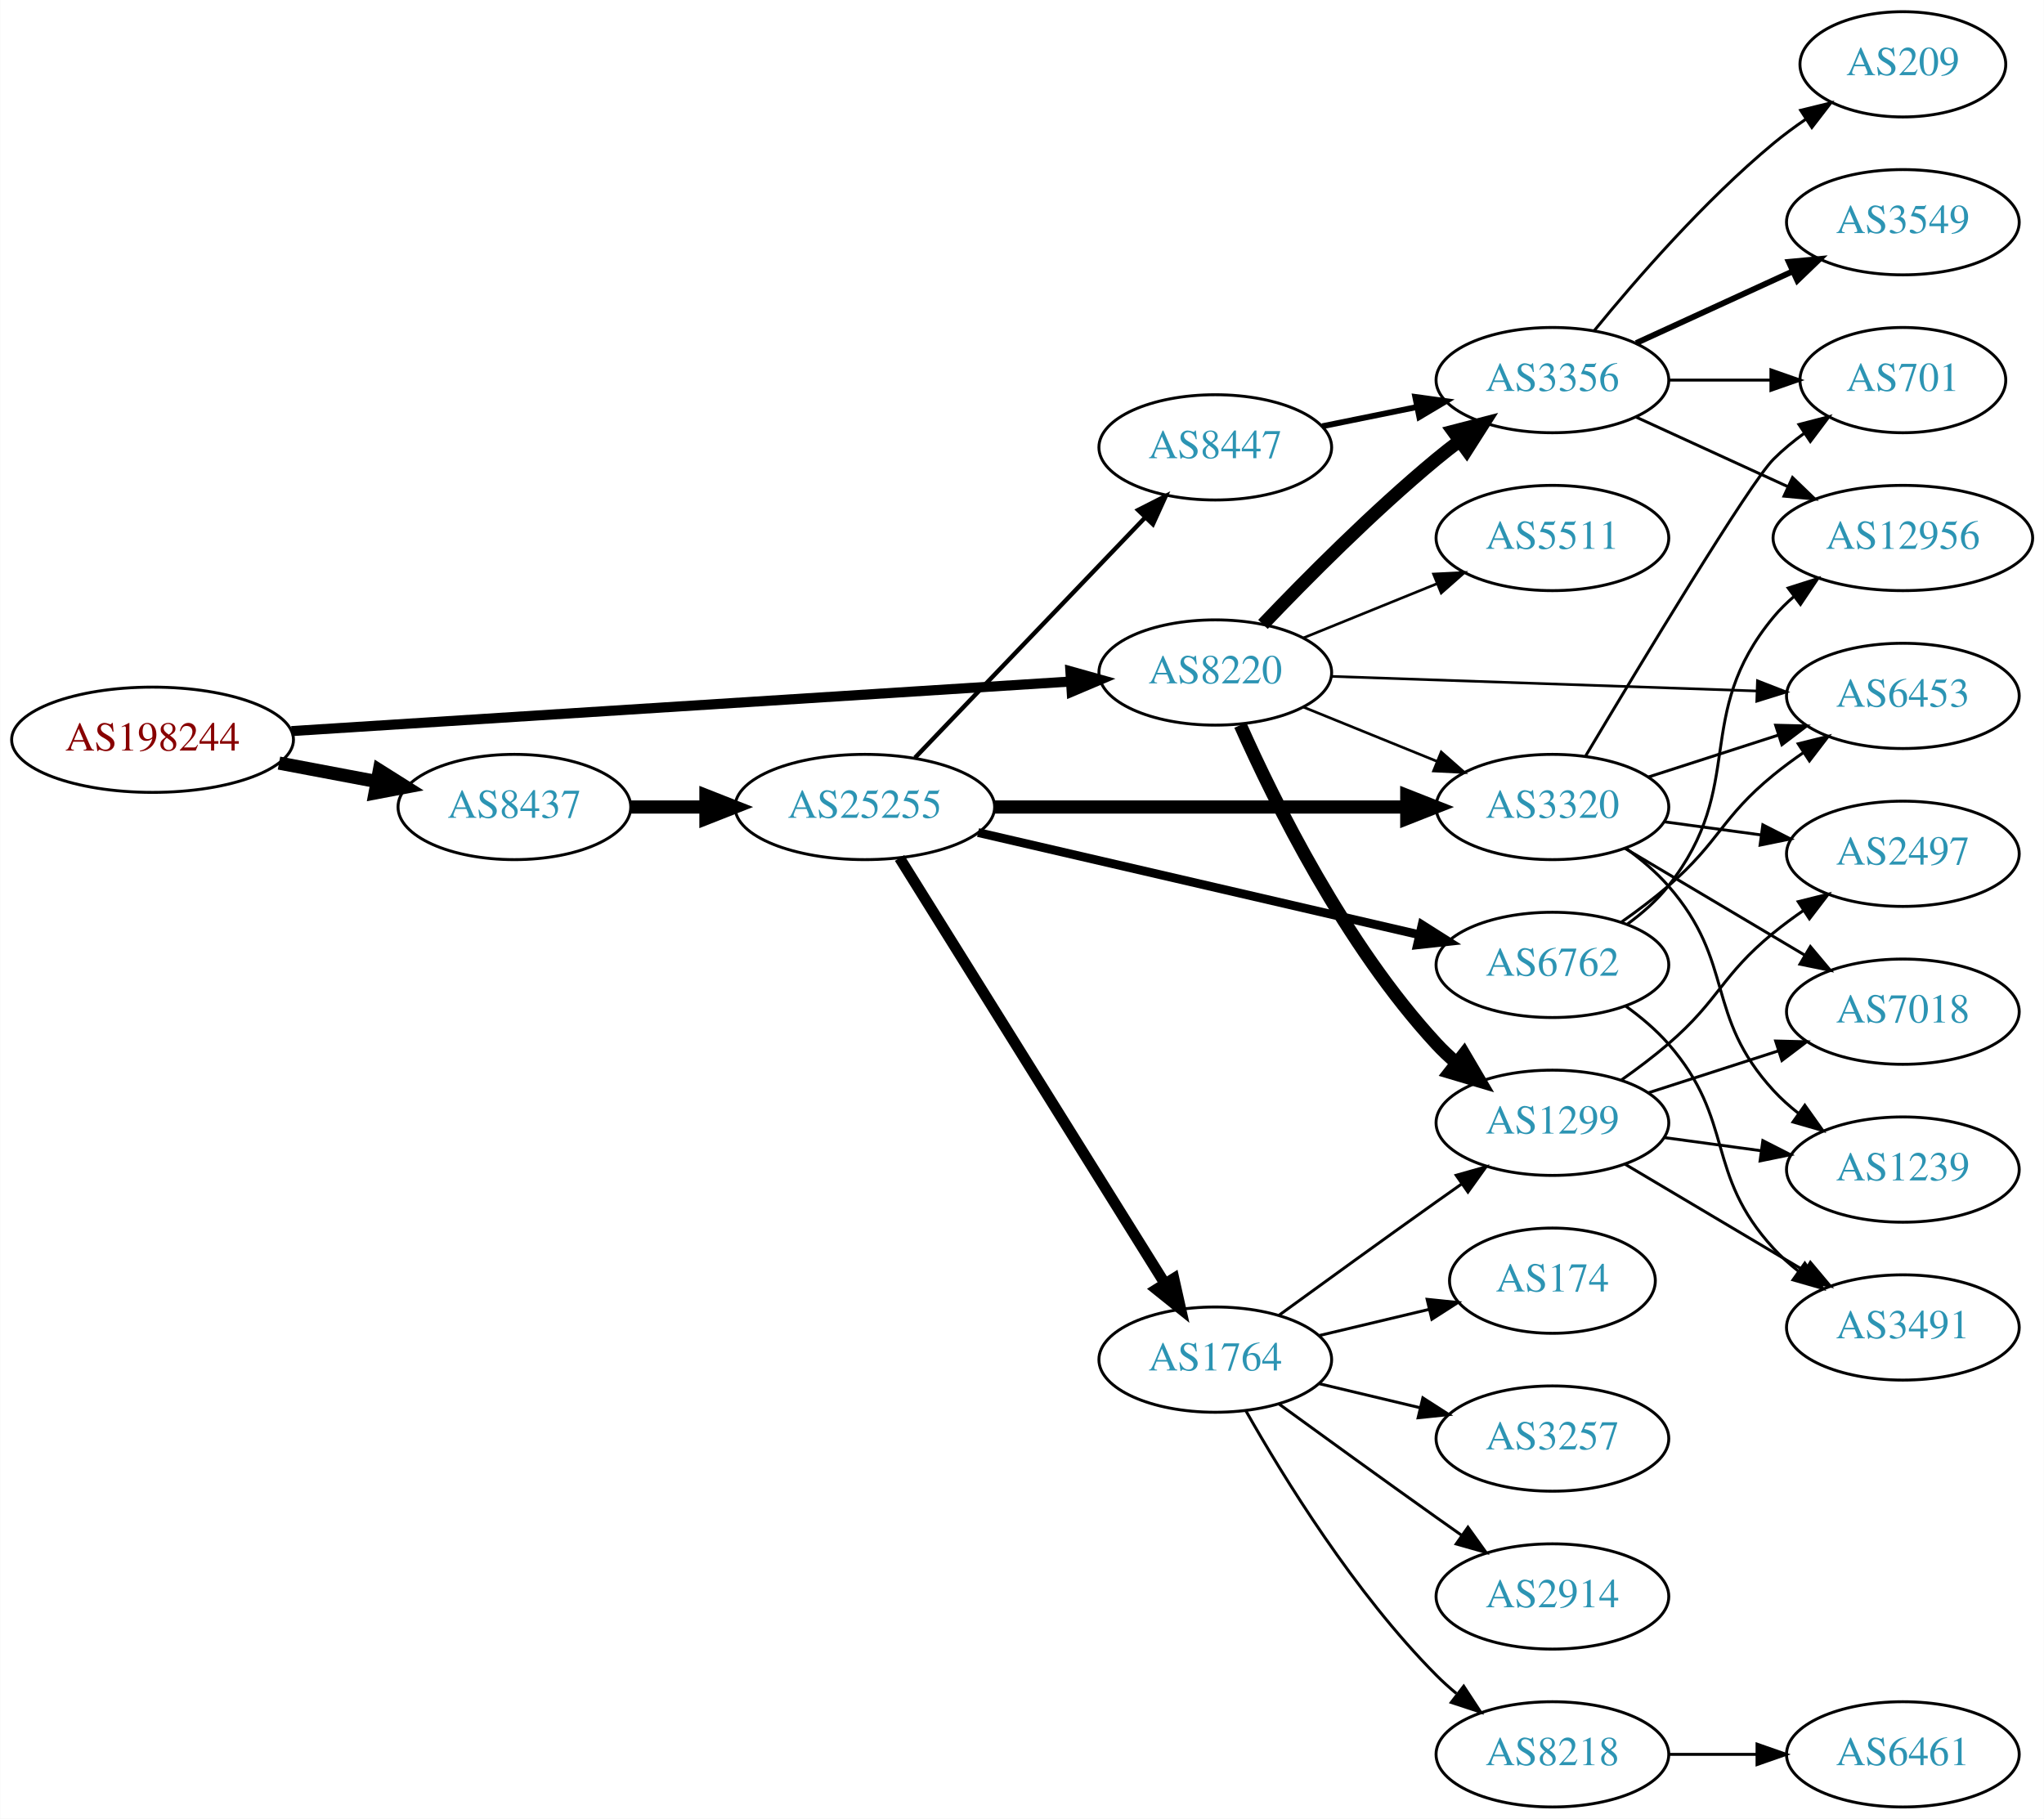
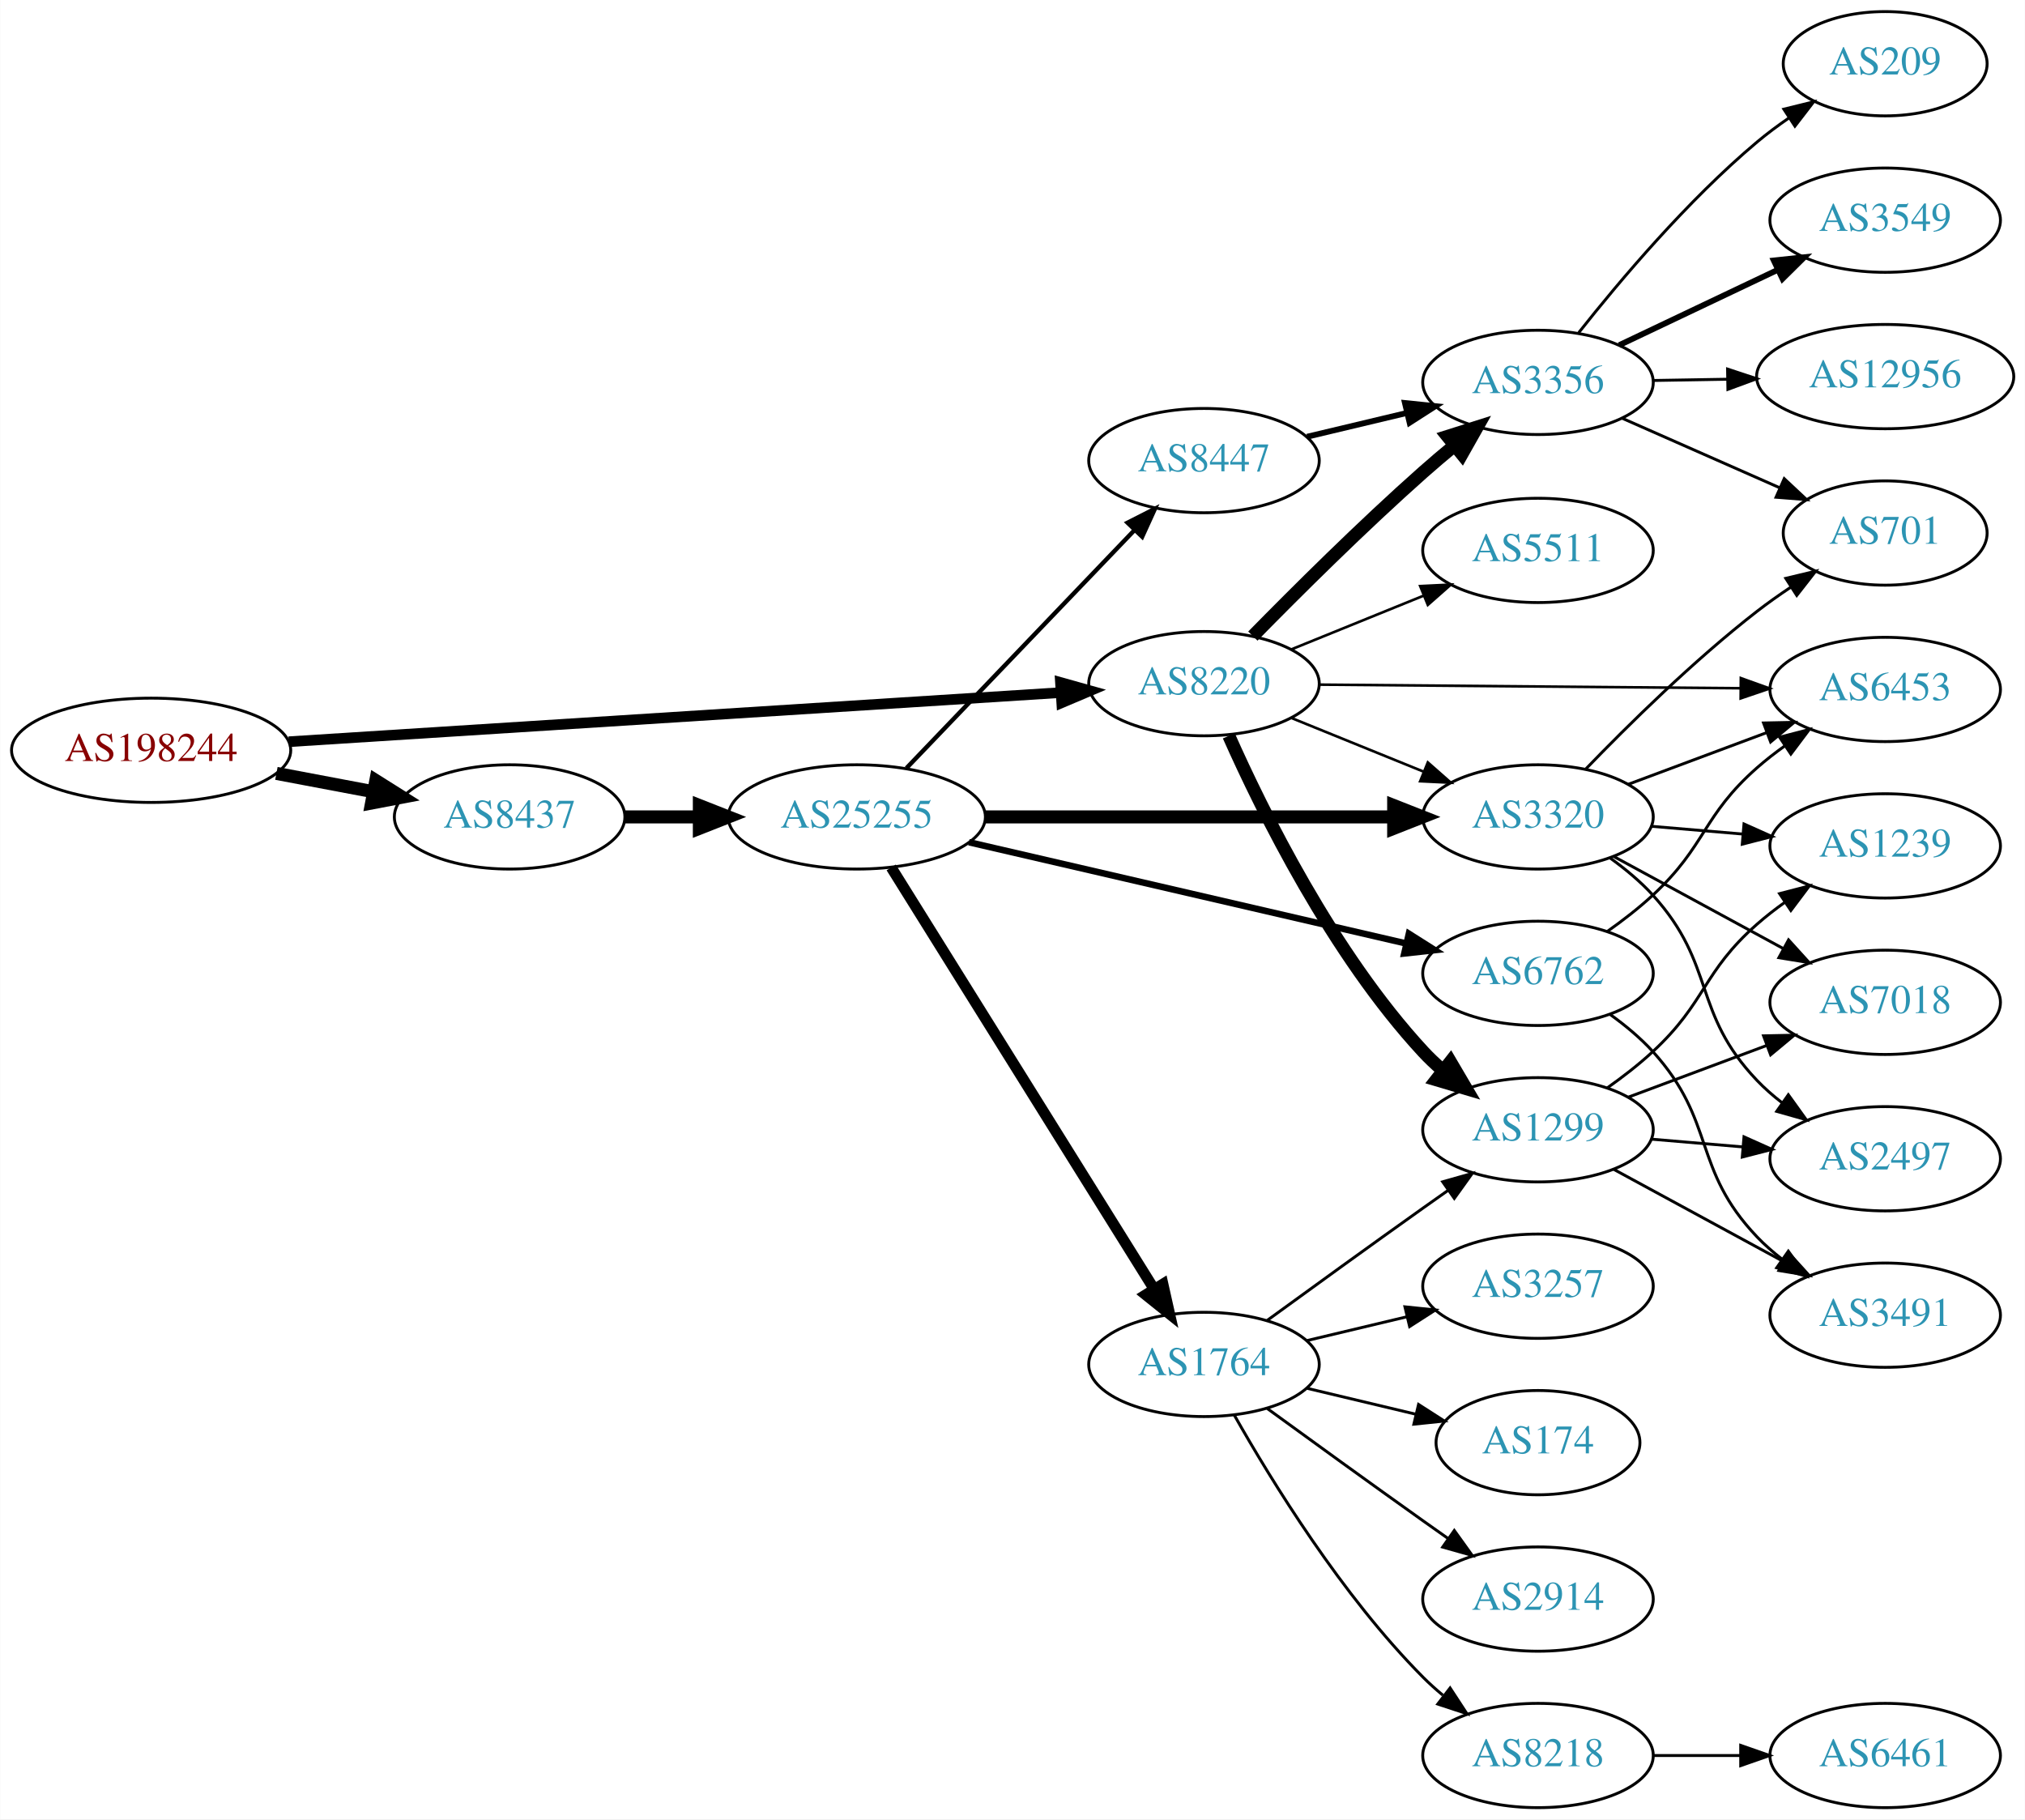
- <svg xmlns="http://www.w3.org/2000/svg" xmlns:xlink="http://www.w3.org/1999/xlink" width="699pt" height="622pt" viewBox="0.00 0.00 698.85 622.00">
-   <g id="graph0" class="graph" transform="scale(1 1) rotate(0) translate(4 618)">
-     <polygon fill="white" stroke="none" points="-4,4 -4,-618 694.855,-618 694.855,4 -4,4" />
+ <svg xmlns="http://www.w3.org/2000/svg" xmlns:xlink="http://www.w3.org/1999/xlink" width="699pt" height="628pt" viewBox="0.00 0.00 698.85 628.00">
+   <g id="graph0" class="graph" transform="scale(1 1) rotate(0) translate(4 624)">
+     <polygon fill="white" stroke="none" points="-4,4 -4,-624 694.855,-624 694.855,4 -4,4" />
    <g id="node1" class="node">
      <g id="a_node1">
        <a xlink:href="/asn/198244" xlink:title="AS198244 ~ Austrian Power Grid AG [AT]">
          <ellipse fill="#ffffff" stroke="black" cx="48.096" cy="-365" rx="48.192" ry="18" />
          <text text-anchor="middle" x="48.096" y="-361.3" font-family="Times,serif" font-size="14.00" fill="#880000">AS198244</text>
        </a>
      </g>
    </g>
    <g id="node2" class="node">
      <g id="a_node2">
        <a xlink:href="/asn/8220" xlink:title="AS8220 ~ COLT [GB]">
          <ellipse fill="#ffffff" stroke="black" cx="411.523" cy="-388" rx="39.794" ry="18" />
          <text text-anchor="middle" x="411.523" y="-384.3" font-family="Times,serif" font-size="14.00" fill="#2c94b3">AS8220</text>
        </a>
      </g>
    </g>
    <g id="edge1" class="edge">
-       <path fill="none" stroke="black" stroke-width="3.441" d="M95.606,-367.96C164.246,-372.328 292.062,-380.462 361.896,-384.906" />
-       <polygon fill="black" stroke="black" stroke-width="3.441" points="361.974,-388.417 372.176,-385.56 362.419,-381.432 361.974,-388.417" />
+       <path fill="none" stroke="black" stroke-width="3.656" d="M95.606,-367.96C164.246,-372.328 292.062,-380.462 361.896,-384.906" />
+       <polygon fill="black" stroke="black" stroke-width="3.656" points="361.974,-388.417 372.176,-385.56 362.419,-381.432 361.974,-388.417" />
    </g>
    <g id="node3" class="node">
      <g id="a_node3">
        <a xlink:href="/asn/8437" xlink:title="AS8437 ~ Hutchison Drei Austria GmbH [AT]">
          <ellipse fill="#ffffff" stroke="black" cx="171.838" cy="-342" rx="39.794" ry="18" />
          <text text-anchor="middle" x="171.838" y="-338.3" font-family="Times,serif" font-size="14.00" fill="#2c94b3">AS8437</text>
        </a>
      </g>
    </g>
    <g id="edge2" class="edge">
      <path fill="none" stroke="black" stroke-width="4.5" d="M91.334,-357.02C102.165,-354.974 113.868,-352.763 124.877,-350.683" />
      <polygon fill="black" stroke="black" stroke-width="4.5" points="125.652,-354.544 134.748,-348.818 124.19,-346.806 125.652,-354.544" />
    </g>
    <g id="node4" class="node">
      <g id="a_node4">
+         <a xlink:href="/asn/6453" xlink:title="AS6453 ~ TATA COMMUNICATIONS (AMERICA) INC [US]">
+           <ellipse fill="#ffffff" stroke="black" cx="646.659" cy="-386" rx="39.794" ry="18" />
+           <text text-anchor="middle" x="646.659" y="-382.3" font-family="Times,serif" font-size="14.00" fill="#2c94b3">AS6453</text>
+         </a>
+       </g>
+     </g>
+     <g id="edge3" class="edge">
+       <path fill="none" stroke="black" stroke-width="0.9" d="M451.282,-387.667C491.199,-387.325 553.517,-386.79 596.788,-386.419" />
+       <polygon fill="black" stroke="black" stroke-width="0.9" points="596.837,-389.919 606.807,-386.333 596.777,-382.919 596.837,-389.919" />
+     </g>
+     <g id="node5" class="node">
+       <g id="a_node5">
+         <a xlink:href="/asn/3356" xlink:title="AS3356 ~ Level 3 Parent, LLC [US]">
+           <ellipse fill="#ffffff" stroke="black" cx="526.816" cy="-492" rx="39.794" ry="18" />
+           <text text-anchor="middle" x="526.816" y="-488.3" font-family="Times,serif" font-size="14.00" fill="#2c94b3">AS3356</text>
+         </a>
+       </g>
+     </g>
+     <g id="edge4" class="edge">
+       <path fill="none" stroke="black" stroke-width="4.5" d="M428.393,-404.421C443.213,-419.535 466.142,-442.365 487.17,-461 490.593,-464.034 494.263,-467.146 497.928,-470.172" />
+       <polygon fill="black" stroke="black" stroke-width="4.5" points="495.6,-473.354 505.847,-476.595 500.561,-467.238 495.6,-473.354" />
+     </g>
+     <g id="node6" class="node">
+       <g id="a_node6">
        <a xlink:href="/asn/1299" xlink:title="AS1299 ~ Telia Carrier [EU]">
          <ellipse fill="#ffffff" stroke="black" cx="526.816" cy="-234" rx="39.794" ry="18" />
          <text text-anchor="middle" x="526.816" y="-230.3" font-family="Times,serif" font-size="14.00" fill="#2c94b3">AS1299</text>
        </a>
      </g>
    </g>
-     <g id="edge3" class="edge">
+     <g id="edge5" class="edge">
      <path fill="none" stroke="black" stroke-width="4.5" d="M420.091,-370.004C431.71,-343.857 455.919,-294.803 487.17,-261 489.201,-258.803 491.44,-256.682 493.787,-254.661" />
      <polygon fill="black" stroke="black" stroke-width="4.5" points="496.584,-257.473 502.032,-248.209 491.73,-251.271 496.584,-257.473" />
    </g>
-     <g id="node5" class="node">
-       <g id="a_node5">
+     <g id="node7" class="node">
+       <g id="a_node7">
+         <a xlink:href="/asn/5511" xlink:title="AS5511 ~ Orange S.A. [FR]">
+           <ellipse fill="#ffffff" stroke="black" cx="526.816" cy="-434" rx="39.794" ry="18" />
+           <text text-anchor="middle" x="526.816" y="-430.3" font-family="Times,serif" font-size="14.00" fill="#2c94b3">AS5511</text>
+         </a>
+       </g>
+     </g>
+     <g id="edge6" class="edge">
+       <path fill="none" stroke="black" stroke-width="0.9" d="M441.699,-399.846C455.574,-405.48 472.352,-412.292 487.261,-418.346" />
+       <polygon fill="black" stroke="black" stroke-width="0.9" points="486.157,-421.675 496.739,-422.194 488.79,-415.189 486.157,-421.675" />
+     </g>
+     <g id="node8" class="node">
+       <g id="a_node8">
        <a xlink:href="/asn/3320" xlink:title="AS3320 ~ DTAG [DE]">
          <ellipse fill="#ffffff" stroke="black" cx="526.816" cy="-342" rx="39.794" ry="18" />
          <text text-anchor="middle" x="526.816" y="-338.3" font-family="Times,serif" font-size="14.00" fill="#2c94b3">AS3320</text>
        </a>
      </g>
    </g>
-     <g id="edge4" class="edge">
+     <g id="edge7" class="edge">
      <path fill="none" stroke="black" stroke-width="0.9" d="M441.699,-376.154C455.574,-370.52 472.352,-363.708 487.261,-357.654" />
      <polygon fill="black" stroke="black" stroke-width="0.9" points="488.79,-360.811 496.739,-353.806 486.157,-354.325 488.79,-360.811" />
-     </g>
-     <g id="node6" class="node">
-       <g id="a_node6">
-         <a xlink:href="/asn/6453" xlink:title="AS6453 ~ TATA COMMUNICATIONS (AMERICA) INC [US]">
-           <ellipse fill="#ffffff" stroke="black" cx="646.659" cy="-380" rx="39.794" ry="18" />
-           <text text-anchor="middle" x="646.659" y="-376.3" font-family="Times,serif" font-size="14.00" fill="#2c94b3">AS6453</text>
-         </a>
-       </g>
-     </g>
-     <g id="edge5" class="edge">
-       <path fill="none" stroke="black" stroke-width="0.9" d="M451.282,-386.67C491.199,-385.3 553.517,-383.162 596.788,-381.677" />
-       <polygon fill="black" stroke="black" stroke-width="0.9" points="596.933,-385.174 606.807,-381.333 596.692,-378.178 596.933,-385.174" />
-     </g>
-     <g id="node7" class="node">
-       <g id="a_node7">
-         <a xlink:href="/asn/3356" xlink:title="AS3356 ~ Level 3 Parent, LLC [US]">
-           <ellipse fill="#ffffff" stroke="black" cx="526.816" cy="-488" rx="39.794" ry="18" />
-           <text text-anchor="middle" x="526.816" y="-484.3" font-family="Times,serif" font-size="14.00" fill="#2c94b3">AS3356</text>
-         </a>
-       </g>
-     </g>
-     <g id="edge6" class="edge">
-       <path fill="none" stroke="black" stroke-width="4.5" d="M427.828,-404.455C442.441,-419.796 465.397,-442.956 487.17,-461 489.69,-463.089 492.367,-465.184 495.089,-467.233" />
-       <polygon fill="black" stroke="black" stroke-width="4.5" points="492.877,-470.493 503.282,-473.187 497.507,-464.123 492.877,-470.493" />
-     </g>
-     <g id="node8" class="node">
-       <g id="a_node8">
-         <a xlink:href="/asn/5511" xlink:title="AS5511 ~ Orange S.A. [FR]">
-           <ellipse fill="#ffffff" stroke="black" cx="526.816" cy="-434" rx="39.794" ry="18" />
-           <text text-anchor="middle" x="526.816" y="-430.3" font-family="Times,serif" font-size="14.00" fill="#2c94b3">AS5511</text>
-         </a>
-       </g>
-     </g>
-     <g id="edge7" class="edge">
-       <path fill="none" stroke="black" stroke-width="0.9" d="M441.699,-399.846C455.574,-405.48 472.352,-412.292 487.261,-418.346" />
-       <polygon fill="black" stroke="black" stroke-width="0.9" points="486.157,-421.675 496.739,-422.194 488.79,-415.189 486.157,-421.675" />
    </g>
    <g id="node17" class="node">
      <g id="a_node17">
        <a xlink:href="/asn/25255" xlink:title="AS25255 ~ ==&gt; TELE2 AUSTRIA &lt;== [AT]">
          <ellipse fill="#ffffff" stroke="black" cx="291.681" cy="-342" rx="44.393" ry="18" />
          <text text-anchor="middle" x="291.681" y="-338.3" font-family="Times,serif" font-size="14.00" fill="#2c94b3">AS25255</text>
        </a>
      </g>
    </g>
    <g id="edge16" class="edge">
      <path fill="none" stroke="black" stroke-width="4.5" d="M211.751,-342C219.853,-342 228.528,-342 237.055,-342" />
      <polygon fill="black" stroke="black" stroke-width="4.5" points="237.332,-345.938 247.332,-342 237.332,-338.063 237.332,-345.938" />
    </g>
    <g id="node9" class="node">
      <g id="a_node9">
-         <a xlink:href="/asn/7018" xlink:title="AS7018 ~ AT&amp;T Services, Inc. [US]">
-           <ellipse fill="#ffffff" stroke="black" cx="646.659" cy="-272" rx="39.794" ry="18" />
-           <text text-anchor="middle" x="646.659" y="-268.3" font-family="Times,serif" font-size="14.00" fill="#2c94b3">AS7018</text>
+         <a xlink:href="/asn/701" xlink:title="AS701 ~ UUNET [US]">
+           <ellipse fill="#ffffff" stroke="black" cx="646.659" cy="-440" rx="35.194" ry="18" />
+           <text text-anchor="middle" x="646.659" y="-436.3" font-family="Times,serif" font-size="14.00" fill="#2c94b3">AS701</text>
        </a>
      </g>
    </g>
    <g id="edge8" class="edge">
-       <path fill="none" stroke="black" d="M559.706,-244.283C573.33,-248.677 589.416,-253.864 603.965,-258.555" />
-       <polygon fill="black" stroke="black" points="603.152,-261.97 613.743,-261.708 605.3,-255.308 603.152,-261.97" />
+       <path fill="none" stroke="black" d="M555.743,-479.677C572.052,-472.48 592.791,-463.329 610.24,-455.629" />
+       <polygon fill="black" stroke="black" points="611.811,-458.762 619.547,-451.522 608.985,-452.357 611.811,-458.762" />
    </g>
    <g id="node10" class="node">
      <g id="a_node10">
-         <a xlink:href="/asn/1239" xlink:title="AS1239 ~ Sprint [US]">
-           <ellipse fill="#ffffff" stroke="black" cx="646.659" cy="-218" rx="39.794" ry="18" />
-           <text text-anchor="middle" x="646.659" y="-214.3" font-family="Times,serif" font-size="14.00" fill="#2c94b3">AS1239</text>
+         <a xlink:href="/asn/209" xlink:title="AS209 ~ CenturyLink Communications, LLC [US]">
+           <ellipse fill="#ffffff" stroke="black" cx="646.659" cy="-602" rx="35.194" ry="18" />
+           <text text-anchor="middle" x="646.659" y="-598.3" font-family="Times,serif" font-size="14.00" fill="#2c94b3">AS209</text>
        </a>
      </g>
    </g>
    <g id="edge9" class="edge">
-       <path fill="none" stroke="black" d="M565.102,-228.938C575.634,-227.508 587.237,-225.932 598.277,-224.433" />
-       <polygon fill="black" stroke="black" points="598.772,-227.898 608.211,-223.084 597.831,-220.962 598.772,-227.898" />
+       <path fill="none" stroke="black" d="M540.893,-509.188C554.913,-526.936 578.419,-554.811 602.463,-575 605.908,-577.893 609.69,-580.703 613.539,-583.348" />
+       <polygon fill="black" stroke="black" points="611.678,-586.313 621.966,-588.844 615.502,-580.45 611.678,-586.313" />
    </g>
    <g id="node11" class="node">
      <g id="a_node11">
-         <a xlink:href="/asn/3491" xlink:title="AS3491 ~ PCCW Global, Inc. [US]">
-           <ellipse fill="#ffffff" stroke="black" cx="646.659" cy="-164" rx="39.794" ry="18" />
-           <text text-anchor="middle" x="646.659" y="-160.3" font-family="Times,serif" font-size="14.00" fill="#2c94b3">AS3491</text>
+         <a xlink:href="/asn/3549" xlink:title="AS3549 ~ Level 3 Parent, LLC [US]">
+           <ellipse fill="#ffffff" stroke="black" cx="646.659" cy="-548" rx="39.794" ry="18" />
+           <text text-anchor="middle" x="646.659" y="-544.3" font-family="Times,serif" font-size="14.00" fill="#2c94b3">AS3549</text>
        </a>
      </g>
    </g>
    <g id="edge10" class="edge">
-       <path fill="none" stroke="black" d="M551.663,-219.834C569.313,-209.35 593.565,-194.944 613.013,-183.392" />
-       <polygon fill="black" stroke="black" points="615.037,-186.261 621.847,-178.144 611.462,-180.242 615.037,-186.261" />
+       <path fill="none" stroke="black" stroke-width="2" d="M554.851,-504.848C571.02,-512.531 591.772,-522.392 609.355,-530.748" />
+       <polygon fill="black" stroke="black" stroke-width="2" points="608.215,-534.081 618.749,-535.212 611.219,-527.759 608.215,-534.081" />
    </g>
    <g id="node12" class="node">
      <g id="a_node12">
+         <a xlink:href="/asn/12956" xlink:title="AS12956 ~ TELXIUS [ES]">
+           <ellipse fill="#ffffff" stroke="black" cx="646.659" cy="-494" rx="44.393" ry="18" />
+           <text text-anchor="middle" x="646.659" y="-490.3" font-family="Times,serif" font-size="14.00" fill="#2c94b3">AS12956</text>
+         </a>
+       </g>
+     </g>
+     <g id="edge11" class="edge">
+       <path fill="none" stroke="black" d="M566.729,-492.66C574.831,-492.798 583.507,-492.945 592.033,-493.09" />
+       <polygon fill="black" stroke="black" points="592.252,-496.594 602.31,-493.264 592.371,-489.595 592.252,-496.594" />
+     </g>
+     <g id="node13" class="node">
+       <g id="a_node13">
+         <a xlink:href="/asn/1239" xlink:title="AS1239 ~ Sprint [US]">
+           <ellipse fill="#ffffff" stroke="black" cx="646.659" cy="-332" rx="39.794" ry="18" />
+           <text text-anchor="middle" x="646.659" y="-328.3" font-family="Times,serif" font-size="14.00" fill="#2c94b3">AS1239</text>
+         </a>
+       </g>
+     </g>
+     <g id="edge12" class="edge">
+       <path fill="none" stroke="black" d="M550.69,-248.427C556.085,-252.243 561.66,-256.549 566.463,-261 584.994,-278.176 583.498,-288.304 602.463,-305 605.439,-307.621 608.699,-310.152 612.05,-312.544" />
+       <polygon fill="black" stroke="black" points="610.206,-315.521 620.463,-318.177 614.101,-309.705 610.206,-315.521" />
+     </g>
+     <g id="node14" class="node">
+       <g id="a_node14">
+         <a xlink:href="/asn/7018" xlink:title="AS7018 ~ AT&amp;T Services, Inc. [US]">
+           <ellipse fill="#ffffff" stroke="black" cx="646.659" cy="-278" rx="39.794" ry="18" />
+           <text text-anchor="middle" x="646.659" y="-274.3" font-family="Times,serif" font-size="14.00" fill="#2c94b3">AS7018</text>
+         </a>
+       </g>
+     </g>
+     <g id="edge13" class="edge">
+       <path fill="none" stroke="black" d="M557.858,-245.217C572.427,-250.657 590.126,-257.265 605.806,-263.12" />
+       <polygon fill="black" stroke="black" points="604.67,-266.431 615.262,-266.651 607.118,-259.874 604.67,-266.431" />
+     </g>
+     <g id="node15" class="node">
+       <g id="a_node15">
        <a xlink:href="/asn/2497" xlink:title="AS2497 ~ Internet Initiative Japan Inc. [JP]">
-           <ellipse fill="#ffffff" stroke="black" cx="646.659" cy="-326" rx="39.794" ry="18" />
-           <text text-anchor="middle" x="646.659" y="-322.3" font-family="Times,serif" font-size="14.00" fill="#2c94b3">AS2497</text>
-         </a>
-       </g>
-     </g>
-     <g id="edge11" class="edge">
-       <path fill="none" stroke="black" d="M550.465,-248.678C555.867,-252.487 561.502,-256.726 566.463,-261 584.088,-276.184 584.454,-284.272 602.463,-299 605.697,-301.645 609.209,-304.234 612.786,-306.697" />
-       <polygon fill="black" stroke="black" points="610.869,-309.625 621.15,-312.182 614.708,-303.771 610.869,-309.625" />
-     </g>
-     <g id="edge28" class="edge">
-       <path fill="none" stroke="black" d="M559.706,-352.283C573.33,-356.677 589.416,-361.864 603.965,-366.555" />
-       <polygon fill="black" stroke="black" points="603.152,-369.97 613.743,-369.708 605.3,-363.308 603.152,-369.97" />
-     </g>
-     <g id="edge29" class="edge">
-       <path fill="none" stroke="black" d="M551.663,-327.834C569.313,-317.35 593.565,-302.944 613.013,-291.392" />
-       <polygon fill="black" stroke="black" points="615.037,-294.261 621.847,-286.144 611.462,-288.242 615.037,-294.261" />
-     </g>
-     <g id="edge27" class="edge">
-       <path fill="none" stroke="black" d="M551.794,-327.966C557.034,-324.193 562.263,-319.808 566.463,-315 589.478,-288.652 578.781,-270.75 602.463,-245 605.007,-242.233 607.897,-239.641 610.948,-237.242" />
-       <polygon fill="black" stroke="black" points="613.129,-239.986 619.272,-231.354 609.087,-234.271 613.129,-239.986" />
-     </g>
-     <g id="edge31" class="edge">
-       <path fill="none" stroke="black" d="M565.102,-336.938C575.634,-335.508 587.237,-333.932 598.277,-332.433" />
-       <polygon fill="black" stroke="black" points="598.772,-335.898 608.211,-331.084 597.831,-328.962 598.772,-335.898" />
+           <ellipse fill="#ffffff" stroke="black" cx="646.659" cy="-224" rx="39.794" ry="18" />
+           <text text-anchor="middle" x="646.659" y="-220.3" font-family="Times,serif" font-size="14.00" fill="#2c94b3">AS2497</text>
+         </a>
+       </g>
+     </g>
+     <g id="edge14" class="edge">
+       <path fill="none" stroke="black" d="M566.076,-230.753C576.056,-229.906 586.942,-228.983 597.368,-228.098" />
+       <polygon fill="black" stroke="black" points="597.922,-231.564 607.59,-227.23 597.33,-224.589 597.922,-231.564" />
    </g>
    <g id="node16" class="node">
      <g id="a_node16">
-         <a xlink:href="/asn/701" xlink:title="AS701 ~ UUNET [US]">
-           <ellipse fill="#ffffff" stroke="black" cx="646.659" cy="-488" rx="35.194" ry="18" />
-           <text text-anchor="middle" x="646.659" y="-484.3" font-family="Times,serif" font-size="14.00" fill="#2c94b3">AS701</text>
-         </a>
-       </g>
+         <a xlink:href="/asn/3491" xlink:title="AS3491 ~ PCCW Global, Inc. [US]">
+           <ellipse fill="#ffffff" stroke="black" cx="646.659" cy="-170" rx="39.794" ry="18" />
+           <text text-anchor="middle" x="646.659" y="-166.3" font-family="Times,serif" font-size="14.00" fill="#2c94b3">AS3491</text>
+         </a>
+       </g>
+     </g>
+     <g id="edge15" class="edge">
+       <path fill="none" stroke="black" d="M553.096,-220.27C570.183,-210.991 592.946,-198.628 611.623,-188.485" />
+       <polygon fill="black" stroke="black" points="613.303,-191.555 620.42,-183.707 609.962,-185.404 613.303,-191.555" />
+     </g>
+     <g id="edge29" class="edge">
+       <path fill="none" stroke="black" d="M557.858,-353.217C572.427,-358.657 590.126,-365.265 605.806,-371.12" />
+       <polygon fill="black" stroke="black" points="604.67,-374.431 615.262,-374.651 607.118,-367.874 604.67,-374.431" />
+     </g>
+     <g id="edge27" class="edge">
+       <path fill="none" stroke="black" d="M543.274,-358.502C557.81,-373.569 580.554,-396.014 602.463,-413 606.099,-415.819 610.042,-418.608 614.016,-421.262" />
+       <polygon fill="black" stroke="black" points="612.355,-424.355 622.66,-426.817 616.139,-418.466 612.355,-424.355" />
+     </g>
+     <g id="edge28" class="edge">
+       <path fill="none" stroke="black" d="M566.076,-338.753C576.056,-337.906 586.942,-336.983 597.368,-336.098" />
+       <polygon fill="black" stroke="black" points="597.922,-339.564 607.59,-335.23 597.33,-332.589 597.922,-339.564" />
    </g>
    <g id="edge30" class="edge">
-       <path fill="none" stroke="black" d="M538.215,-359.528C556.725,-390.58 594.222,-452.772 602.463,-461 605.647,-464.179 609.271,-467.161 613.035,-469.898" />
-       <polygon fill="black" stroke="black" points="611.124,-472.831 621.382,-475.482 615.016,-467.013 611.124,-472.831" />
-     </g>
-     <g id="node13" class="node">
-       <g id="a_node13">
-         <a xlink:href="/asn/3549" xlink:title="AS3549 ~ Level 3 Parent, LLC [US]">
-           <ellipse fill="#ffffff" stroke="black" cx="646.659" cy="-542" rx="39.794" ry="18" />
-           <text text-anchor="middle" x="646.659" y="-538.3" font-family="Times,serif" font-size="14.00" fill="#2c94b3">AS3549</text>
-         </a>
-       </g>
-     </g>
-     <g id="edge12" class="edge">
-       <path fill="none" stroke="black" stroke-width="2" d="M555.445,-500.661C571.402,-507.973 591.672,-517.261 608.955,-525.181" />
-       <polygon fill="black" stroke="black" stroke-width="2" points="607.654,-528.435 618.203,-529.419 610.57,-522.071 607.654,-528.435" />
-     </g>
-     <g id="node14" class="node">
-       <g id="a_node14">
-         <a xlink:href="/asn/209" xlink:title="AS209 ~ CenturyLink Communications, LLC [US]">
-           <ellipse fill="#ffffff" stroke="black" cx="646.659" cy="-596" rx="35.194" ry="18" />
-           <text text-anchor="middle" x="646.659" y="-592.3" font-family="Times,serif" font-size="14.00" fill="#2c94b3">AS209</text>
-         </a>
-       </g>
-     </g>
-     <g id="edge13" class="edge">
-       <path fill="none" stroke="black" d="M541.235,-505.065C555.35,-522.375 578.764,-549.345 602.463,-569 605.926,-571.872 609.718,-574.669 613.573,-577.308" />
-       <polygon fill="black" stroke="black" points="611.715,-580.275 622.005,-582.797 615.534,-574.408 611.715,-580.275" />
-     </g>
-     <g id="node15" class="node">
-       <g id="a_node15">
-         <a xlink:href="/asn/12956" xlink:title="AS12956 ~ TELXIUS [ES]">
-           <ellipse fill="#ffffff" stroke="black" cx="646.659" cy="-434" rx="44.393" ry="18" />
-           <text text-anchor="middle" x="646.659" y="-430.3" font-family="Times,serif" font-size="14.00" fill="#2c94b3">AS12956</text>
-         </a>
-       </g>
-     </g>
-     <g id="edge14" class="edge">
-       <path fill="none" stroke="black" d="M555.445,-475.339C570.943,-468.238 590.509,-459.272 607.456,-451.506" />
-       <polygon fill="black" stroke="black" points="608.926,-454.683 616.559,-447.335 606.009,-448.319 608.926,-454.683" />
-     </g>
-     <g id="edge15" class="edge">
-       <path fill="none" stroke="black" d="M566.729,-488C577.816,-488 589.975,-488 601.357,-488" />
-       <polygon fill="black" stroke="black" points="601.539,-491.5 611.539,-488 601.539,-484.5 601.539,-491.5" />
+       <path fill="none" stroke="black" d="M553.096,-328.27C570.183,-318.991 592.946,-306.628 611.623,-296.485" />
+       <polygon fill="black" stroke="black" points="613.303,-299.555 620.42,-291.707 609.962,-293.404 613.303,-299.555" />
+     </g>
+     <g id="edge26" class="edge">
+       <path fill="none" stroke="black" d="M551.665,-327.851C556.91,-324.082 562.173,-319.729 566.463,-315 588.388,-290.827 579.925,-274.604 602.463,-251 605.058,-248.282 607.982,-245.722 611.055,-243.342" />
+       <polygon fill="black" stroke="black" points="613.232,-246.09 619.409,-237.482 609.212,-240.359 613.232,-246.09" />
    </g>
    <g id="edge18" class="edge">
      <path fill="none" stroke="black" stroke-width="4.5" d="M335.985,-342C375.924,-342 435.159,-342 476.813,-342" />
      <polygon fill="black" stroke="black" stroke-width="4.5" points="477.003,-345.938 487.002,-342 477.002,-338.063 477.003,-345.938" />
    </g>
    <g id="node18" class="node">
      <g id="a_node18">
        <a xlink:href="/asn/1764" xlink:title="AS1764 ~ NEXTLAYER-AS [AT]">
          <ellipse fill="#ffffff" stroke="black" cx="411.523" cy="-153" rx="39.794" ry="18" />
          <text text-anchor="middle" x="411.523" y="-149.3" font-family="Times,serif" font-size="14.00" fill="#2c94b3">AS1764</text>
        </a>
      </g>
    </g>
    <g id="edge17" class="edge">
      <path fill="none" stroke="black" stroke-width="3.75" d="M303.556,-324.558C324.339,-291.225 369.8,-218.314 394.228,-179.134" />
      <polygon fill="black" stroke="black" stroke-width="3.75" points="397.353,-180.737 399.674,-170.4 391.413,-177.034 397.353,-180.737" />
    </g>
    <g id="node19" class="node">
      <g id="a_node19">
        <a xlink:href="/asn/6762" xlink:title="AS6762 ~ TELECOM ITALIA SPARKLE S.p.A. [IT]">
          <ellipse fill="#ffffff" stroke="black" cx="526.816" cy="-288" rx="39.794" ry="18" />
          <text text-anchor="middle" x="526.816" y="-284.3" font-family="Times,serif" font-size="14.00" fill="#2c94b3">AS6762</text>
        </a>
      </g>
    </g>
    <g id="edge19" class="edge">
-       <path fill="none" stroke="black" stroke-width="3" d="M330.397,-333.264C371.645,-323.71 437.69,-308.412 481.41,-298.286" />
-       <polygon fill="black" stroke="black" stroke-width="3" points="482.246,-301.685 491.198,-296.018 480.666,-294.865 482.246,-301.685" />
+       <path fill="none" stroke="black" stroke-width="2.25" d="M330.397,-333.264C371.645,-323.71 437.69,-308.412 481.41,-298.286" />
+       <polygon fill="black" stroke="black" stroke-width="2.25" points="482.246,-301.685 491.198,-296.018 480.666,-294.865 482.246,-301.685" />
    </g>
    <g id="node20" class="node">
      <g id="a_node20">
        <a xlink:href="/asn/8447" xlink:title="AS8447 ~ A1 Telekom Austria AG [AT]">
          <ellipse fill="#ffffff" stroke="black" cx="411.523" cy="-465" rx="39.794" ry="18" />
          <text text-anchor="middle" x="411.523" y="-461.3" font-family="Times,serif" font-size="14.00" fill="#2c94b3">AS8447</text>
        </a>
      </g>
    </g>
    <g id="edge20" class="edge">
      <path fill="none" stroke="black" stroke-width="1.5" d="M308.819,-358.845C329.182,-380.099 364.336,-416.791 387.51,-440.98" />
      <polygon fill="black" stroke="black" stroke-width="1.5" points="385.134,-443.559 394.58,-448.359 390.189,-438.717 385.134,-443.559" />
    </g>
-     <g id="edge25" class="edge">
+     <g id="edge24" class="edge">
      <path fill="none" stroke="black" d="M433.371,-168.222C448.305,-179.091 468.919,-194.025 487.17,-207 489.99,-209.005 492.933,-211.085 495.881,-213.159" />
      <polygon fill="black" stroke="black" points="493.908,-216.05 504.106,-218.926 497.927,-210.319 493.908,-216.05" />
    </g>
    <g id="node21" class="node">
      <g id="a_node21">
-         <a xlink:href="/asn/8218" xlink:title="AS8218 ~ legacy Neotelecoms [FR]">
-           <ellipse fill="#ffffff" stroke="black" cx="526.816" cy="-18" rx="39.794" ry="18" />
-           <text text-anchor="middle" x="526.816" y="-14.3" font-family="Times,serif" font-size="14.00" fill="#2c94b3">AS8218</text>
+         <a xlink:href="/asn/3257" xlink:title="AS3257 ~ GTT [DE]">
+           <ellipse fill="#ffffff" stroke="black" cx="526.816" cy="-180" rx="39.794" ry="18" />
+           <text text-anchor="middle" x="526.816" y="-176.3" font-family="Times,serif" font-size="14.00" fill="#2c94b3">AS3257</text>
        </a>
      </g>
    </g>
    <g id="edge21" class="edge">
-       <path fill="none" stroke="black" d="M421.983,-135.51C434.765,-112.904 459.197,-73.114 487.17,-45 489.28,-42.879 491.576,-40.812 493.962,-38.829" />
-       <polygon fill="black" stroke="black" points="496.477,-41.31 502.277,-32.444 492.214,-35.758 496.477,-41.31" />
+       <path fill="none" stroke="black" d="M447.13,-161.248C458.002,-163.838 470.156,-166.735 481.598,-169.462" />
+       <polygon fill="black" stroke="black" points="480.882,-172.889 491.421,-171.803 482.505,-166.08 480.882,-172.889" />
    </g>
    <g id="node22" class="node">
      <g id="a_node22">
-         <a xlink:href="/asn/3257" xlink:title="AS3257 ~ GTT [DE]">
-           <ellipse fill="#ffffff" stroke="black" cx="526.816" cy="-126" rx="39.794" ry="18" />
-           <text text-anchor="middle" x="526.816" y="-122.3" font-family="Times,serif" font-size="14.00" fill="#2c94b3">AS3257</text>
+         <a xlink:href="/asn/174" xlink:title="AS174 ~ Cogent Communications [US]">
+           <ellipse fill="#ffffff" stroke="black" cx="526.816" cy="-126" rx="35.194" ry="18" />
+           <text text-anchor="middle" x="526.816" y="-122.3" font-family="Times,serif" font-size="14.00" fill="#2c94b3">AS174</text>
        </a>
      </g>
    </g>
    <g id="edge22" class="edge">
-       <path fill="none" stroke="black" d="M447.13,-144.752C458.002,-142.162 470.156,-139.265 481.598,-136.538" />
-       <polygon fill="black" stroke="black" points="482.505,-139.92 491.421,-134.197 480.882,-133.111 482.505,-139.92" />
+       <path fill="none" stroke="black" d="M447.13,-144.752C458.925,-141.942 472.229,-138.771 484.497,-135.847" />
+       <polygon fill="black" stroke="black" points="485.586,-139.186 494.502,-133.463 483.963,-132.376 485.586,-139.186" />
    </g>
    <g id="node23" class="node">
      <g id="a_node23">
        <a xlink:href="/asn/2914" xlink:title="AS2914 ~ NTT America, Inc. [US]">
          <ellipse fill="#ffffff" stroke="black" cx="526.816" cy="-72" rx="39.794" ry="18" />
          <text text-anchor="middle" x="526.816" y="-68.3" font-family="Times,serif" font-size="14.00" fill="#2c94b3">AS2914</text>
        </a>
      </g>
    </g>
    <g id="edge23" class="edge">
      <path fill="none" stroke="black" d="M433.371,-137.778C448.305,-126.909 468.919,-111.975 487.17,-99 489.99,-96.995 492.933,-94.915 495.881,-92.841" />
      <polygon fill="black" stroke="black" points="497.927,-95.681 504.106,-87.074 493.908,-89.95 497.927,-95.681" />
    </g>
    <g id="node24" class="node">
      <g id="a_node24">
-         <a xlink:href="/asn/174" xlink:title="AS174 ~ Cogent Communications [US]">
-           <ellipse fill="#ffffff" stroke="black" cx="526.816" cy="-180" rx="35.194" ry="18" />
-           <text text-anchor="middle" x="526.816" y="-176.3" font-family="Times,serif" font-size="14.00" fill="#2c94b3">AS174</text>
-         </a>
-       </g>
-     </g>
-     <g id="edge24" class="edge">
-       <path fill="none" stroke="black" d="M447.13,-161.248C458.925,-164.058 472.229,-167.229 484.497,-170.153" />
-       <polygon fill="black" stroke="black" points="483.963,-173.624 494.502,-172.537 485.586,-166.814 483.963,-173.624" />
+         <a xlink:href="/asn/8218" xlink:title="AS8218 ~ legacy Neotelecoms [FR]">
+           <ellipse fill="#ffffff" stroke="black" cx="526.816" cy="-18" rx="39.794" ry="18" />
+           <text text-anchor="middle" x="526.816" y="-14.3" font-family="Times,serif" font-size="14.00" fill="#2c94b3">AS8218</text>
+         </a>
+       </g>
+     </g>
+     <g id="edge25" class="edge">
+       <path fill="none" stroke="black" d="M421.983,-135.51C434.765,-112.904 459.197,-73.114 487.17,-45 489.28,-42.879 491.576,-40.812 493.962,-38.829" />
+       <polygon fill="black" stroke="black" points="496.477,-41.31 502.277,-32.444 492.214,-35.758 496.477,-41.31" />
+     </g>
+     <g id="edge31" class="edge">
+       <path fill="none" stroke="black" d="M550.69,-302.427C556.085,-306.243 561.66,-310.549 566.463,-315 584.994,-332.176 583.498,-342.304 602.463,-359 605.439,-361.621 608.699,-364.152 612.05,-366.544" />
+       <polygon fill="black" stroke="black" points="610.206,-369.521 620.463,-372.177 614.101,-363.705 610.206,-369.521" />
+     </g>
+     <g id="edge32" class="edge">
+       <path fill="none" stroke="black" d="M551.665,-273.851C556.91,-270.082 562.173,-265.729 566.463,-261 588.388,-236.827 579.925,-220.604 602.463,-197 605.058,-194.282 607.982,-191.722 611.055,-189.342" />
+       <polygon fill="black" stroke="black" points="613.232,-192.09 619.409,-183.482 609.212,-186.359 613.232,-192.09" />
    </g>
    <g id="edge34" class="edge">
-       <path fill="none" stroke="black" d="M550.465,-302.678C555.867,-306.487 561.502,-310.726 566.463,-315 584.088,-330.184 584.454,-338.272 602.463,-353 605.697,-355.645 609.209,-358.234 612.786,-360.697" />
-       <polygon fill="black" stroke="black" points="610.869,-363.625 621.15,-366.182 614.708,-357.771 610.869,-363.625" />
-     </g>
-     <g id="edge32" class="edge">
-       <path fill="none" stroke="black" d="M551.794,-273.966C557.034,-270.193 562.263,-265.808 566.463,-261 589.478,-234.652 578.781,-216.75 602.463,-191 605.007,-188.233 607.897,-185.641 610.948,-183.242" />
-       <polygon fill="black" stroke="black" points="613.129,-185.986 619.272,-177.354 609.087,-180.271 613.129,-185.986" />
-     </g>
-     <g id="edge33" class="edge">
-       <path fill="none" stroke="black" d="M552.559,-302.025C557.645,-305.748 562.614,-310.113 566.463,-315 593.625,-349.498 574.427,-373.208 602.463,-407 604.552,-409.518 606.94,-411.873 609.496,-414.058" />
-       <polygon fill="black" stroke="black" points="607.443,-416.893 617.54,-420.101 611.647,-411.296 607.443,-416.893" />
-     </g>
-     <g id="edge35" class="edge">
-       <path fill="none" stroke="black" stroke-width="2" d="M448.059,-472.214C458.288,-474.291 469.588,-476.585 480.331,-478.766" />
-       <polygon fill="black" stroke="black" stroke-width="2" points="479.91,-482.252 490.406,-480.811 481.303,-475.392 479.91,-482.252" />
+       <path fill="none" stroke="black" stroke-width="2" d="M447.13,-473.248C458.002,-475.838 470.156,-478.735 481.598,-481.462" />
+       <polygon fill="black" stroke="black" stroke-width="2" points="480.882,-484.889 491.421,-483.803 482.505,-478.08 480.882,-484.889" />
    </g>
    <g id="node25" class="node">
      <g id="a_node25">
        <a xlink:href="/asn/6461" xlink:title="AS6461 ~ Zayo Bandwidth [US]">
          <ellipse fill="#ffffff" stroke="black" cx="646.659" cy="-18" rx="39.794" ry="18" />
          <text text-anchor="middle" x="646.659" y="-14.3" font-family="Times,serif" font-size="14.00" fill="#2c94b3">AS6461</text>
        </a>
      </g>
    </g>
-     <g id="edge26" class="edge">
+     <g id="edge33" class="edge">
      <path fill="none" stroke="black" d="M566.729,-18C576.282,-18 586.632,-18 596.594,-18" />
      <polygon fill="black" stroke="black" points="596.787,-21.5 606.787,-18 596.787,-14.5 596.787,-21.5" />
    </g>
  </g>
</svg>
